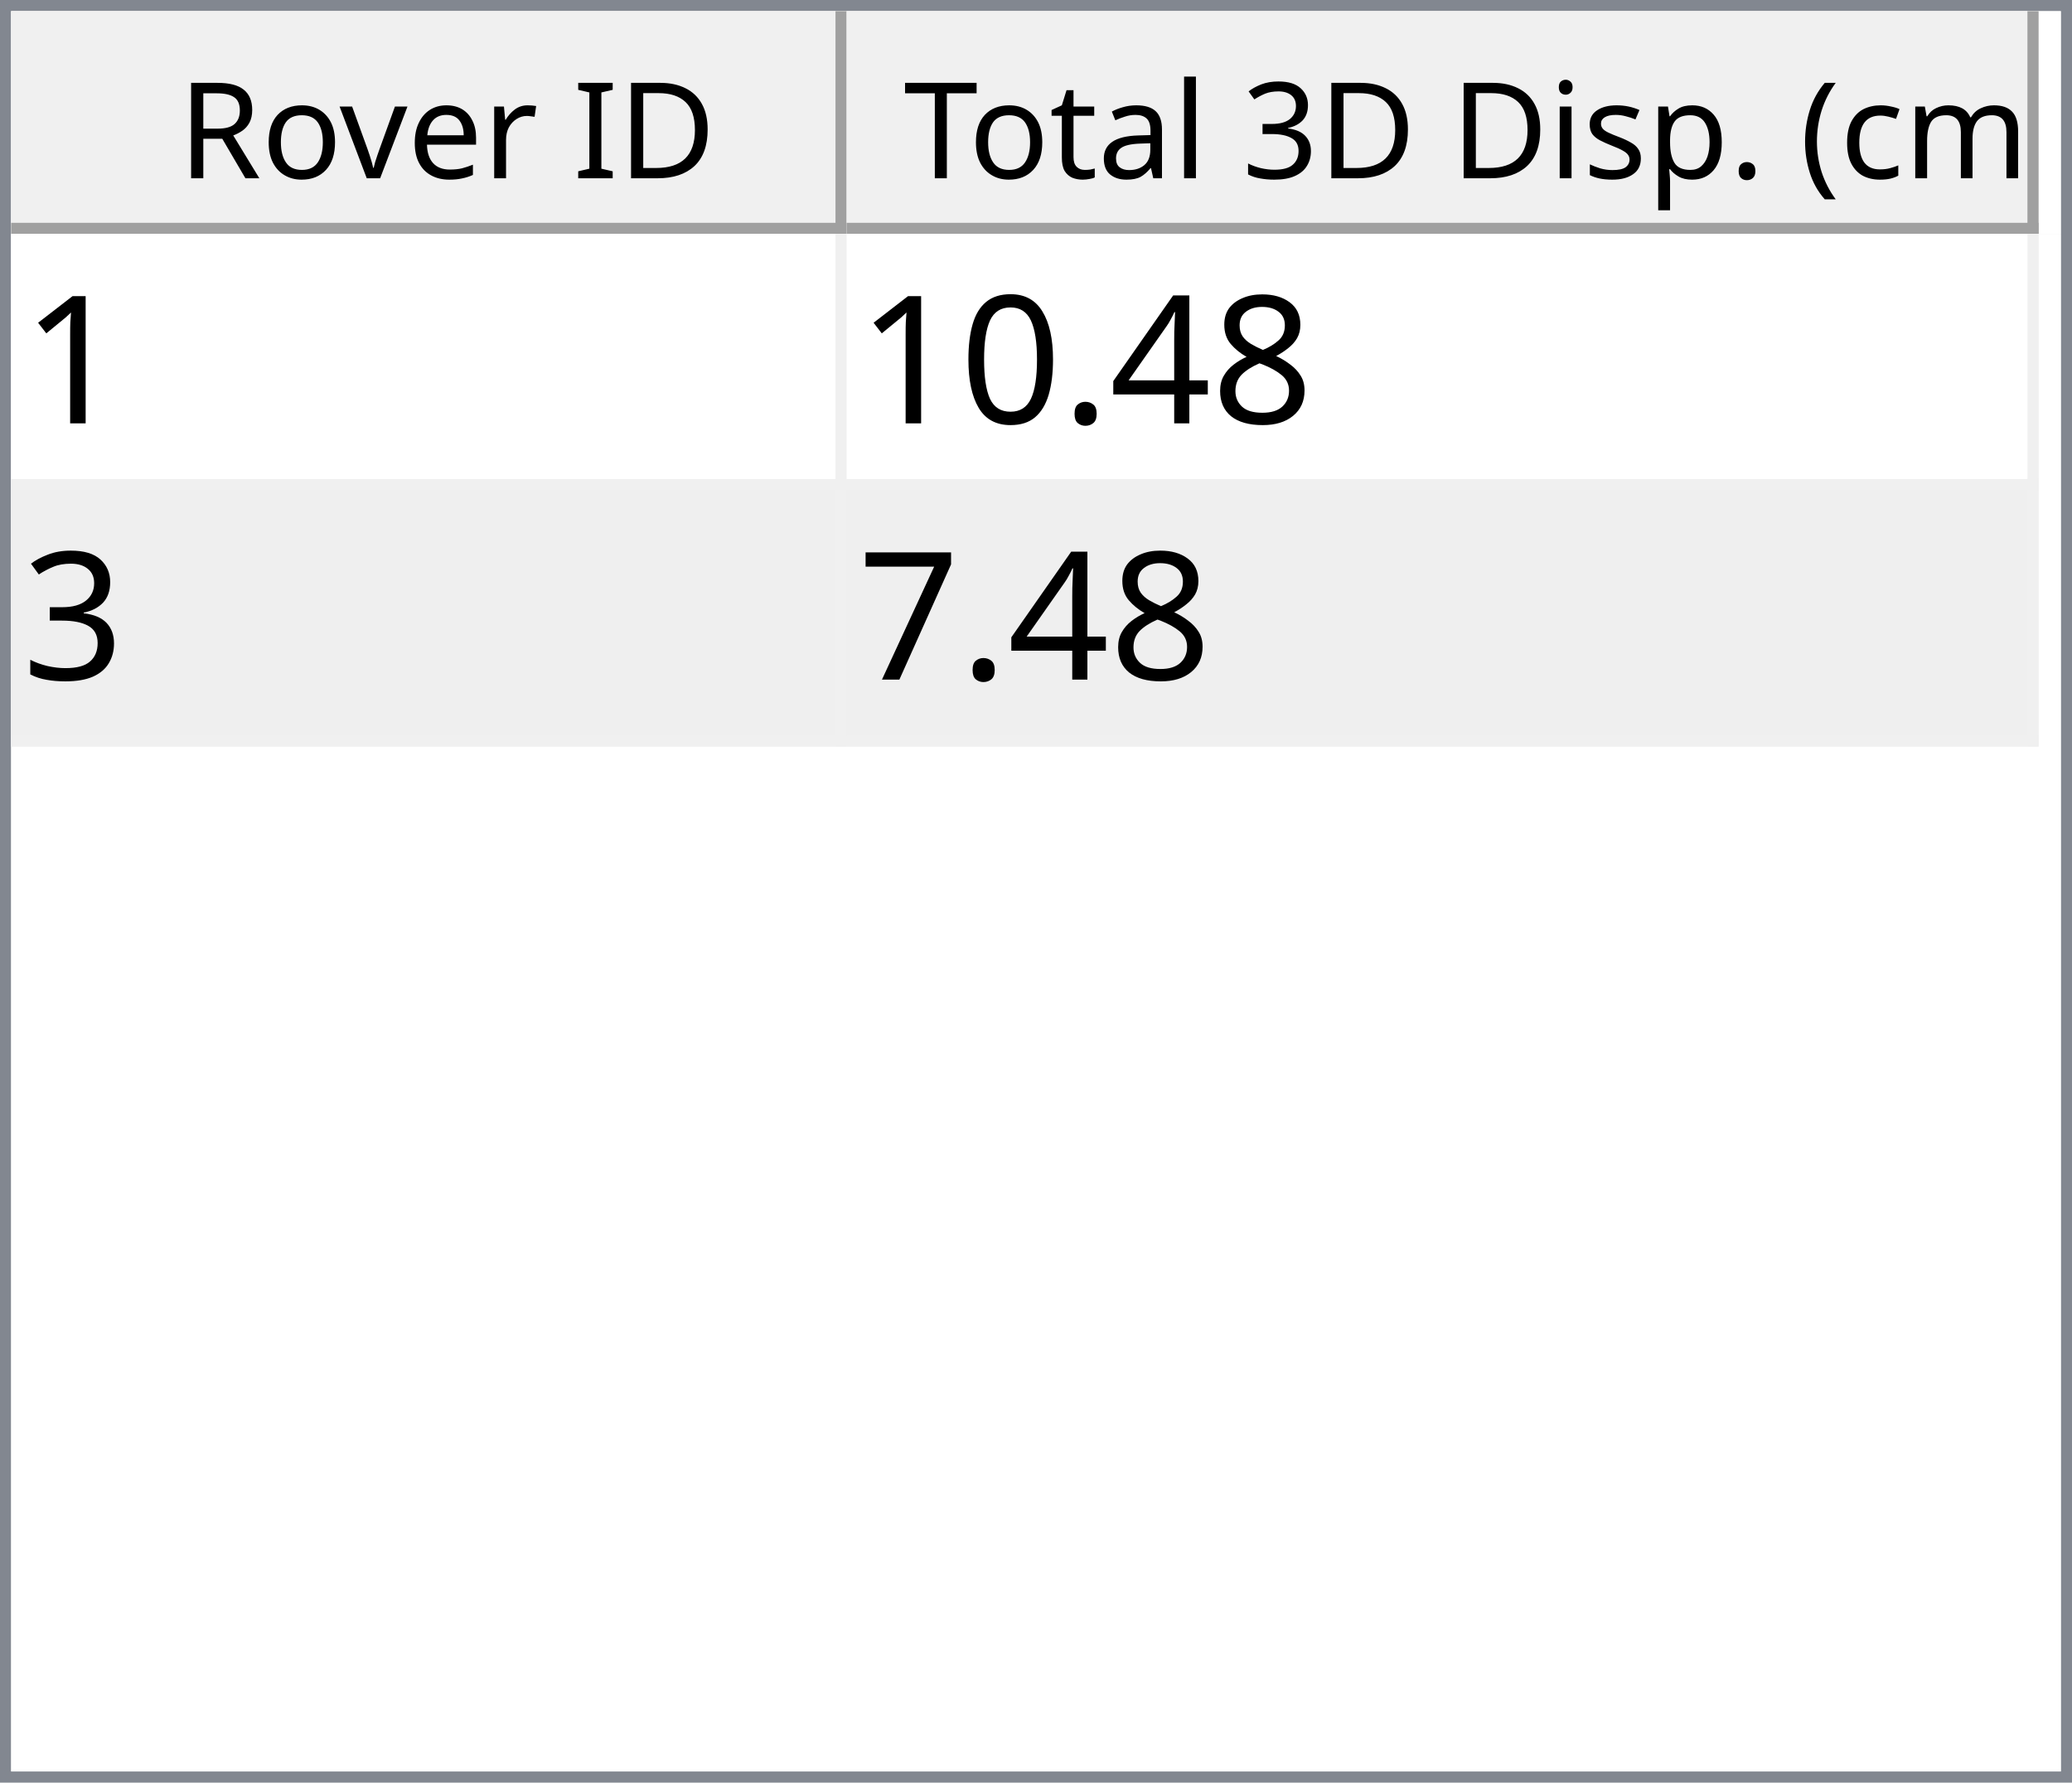
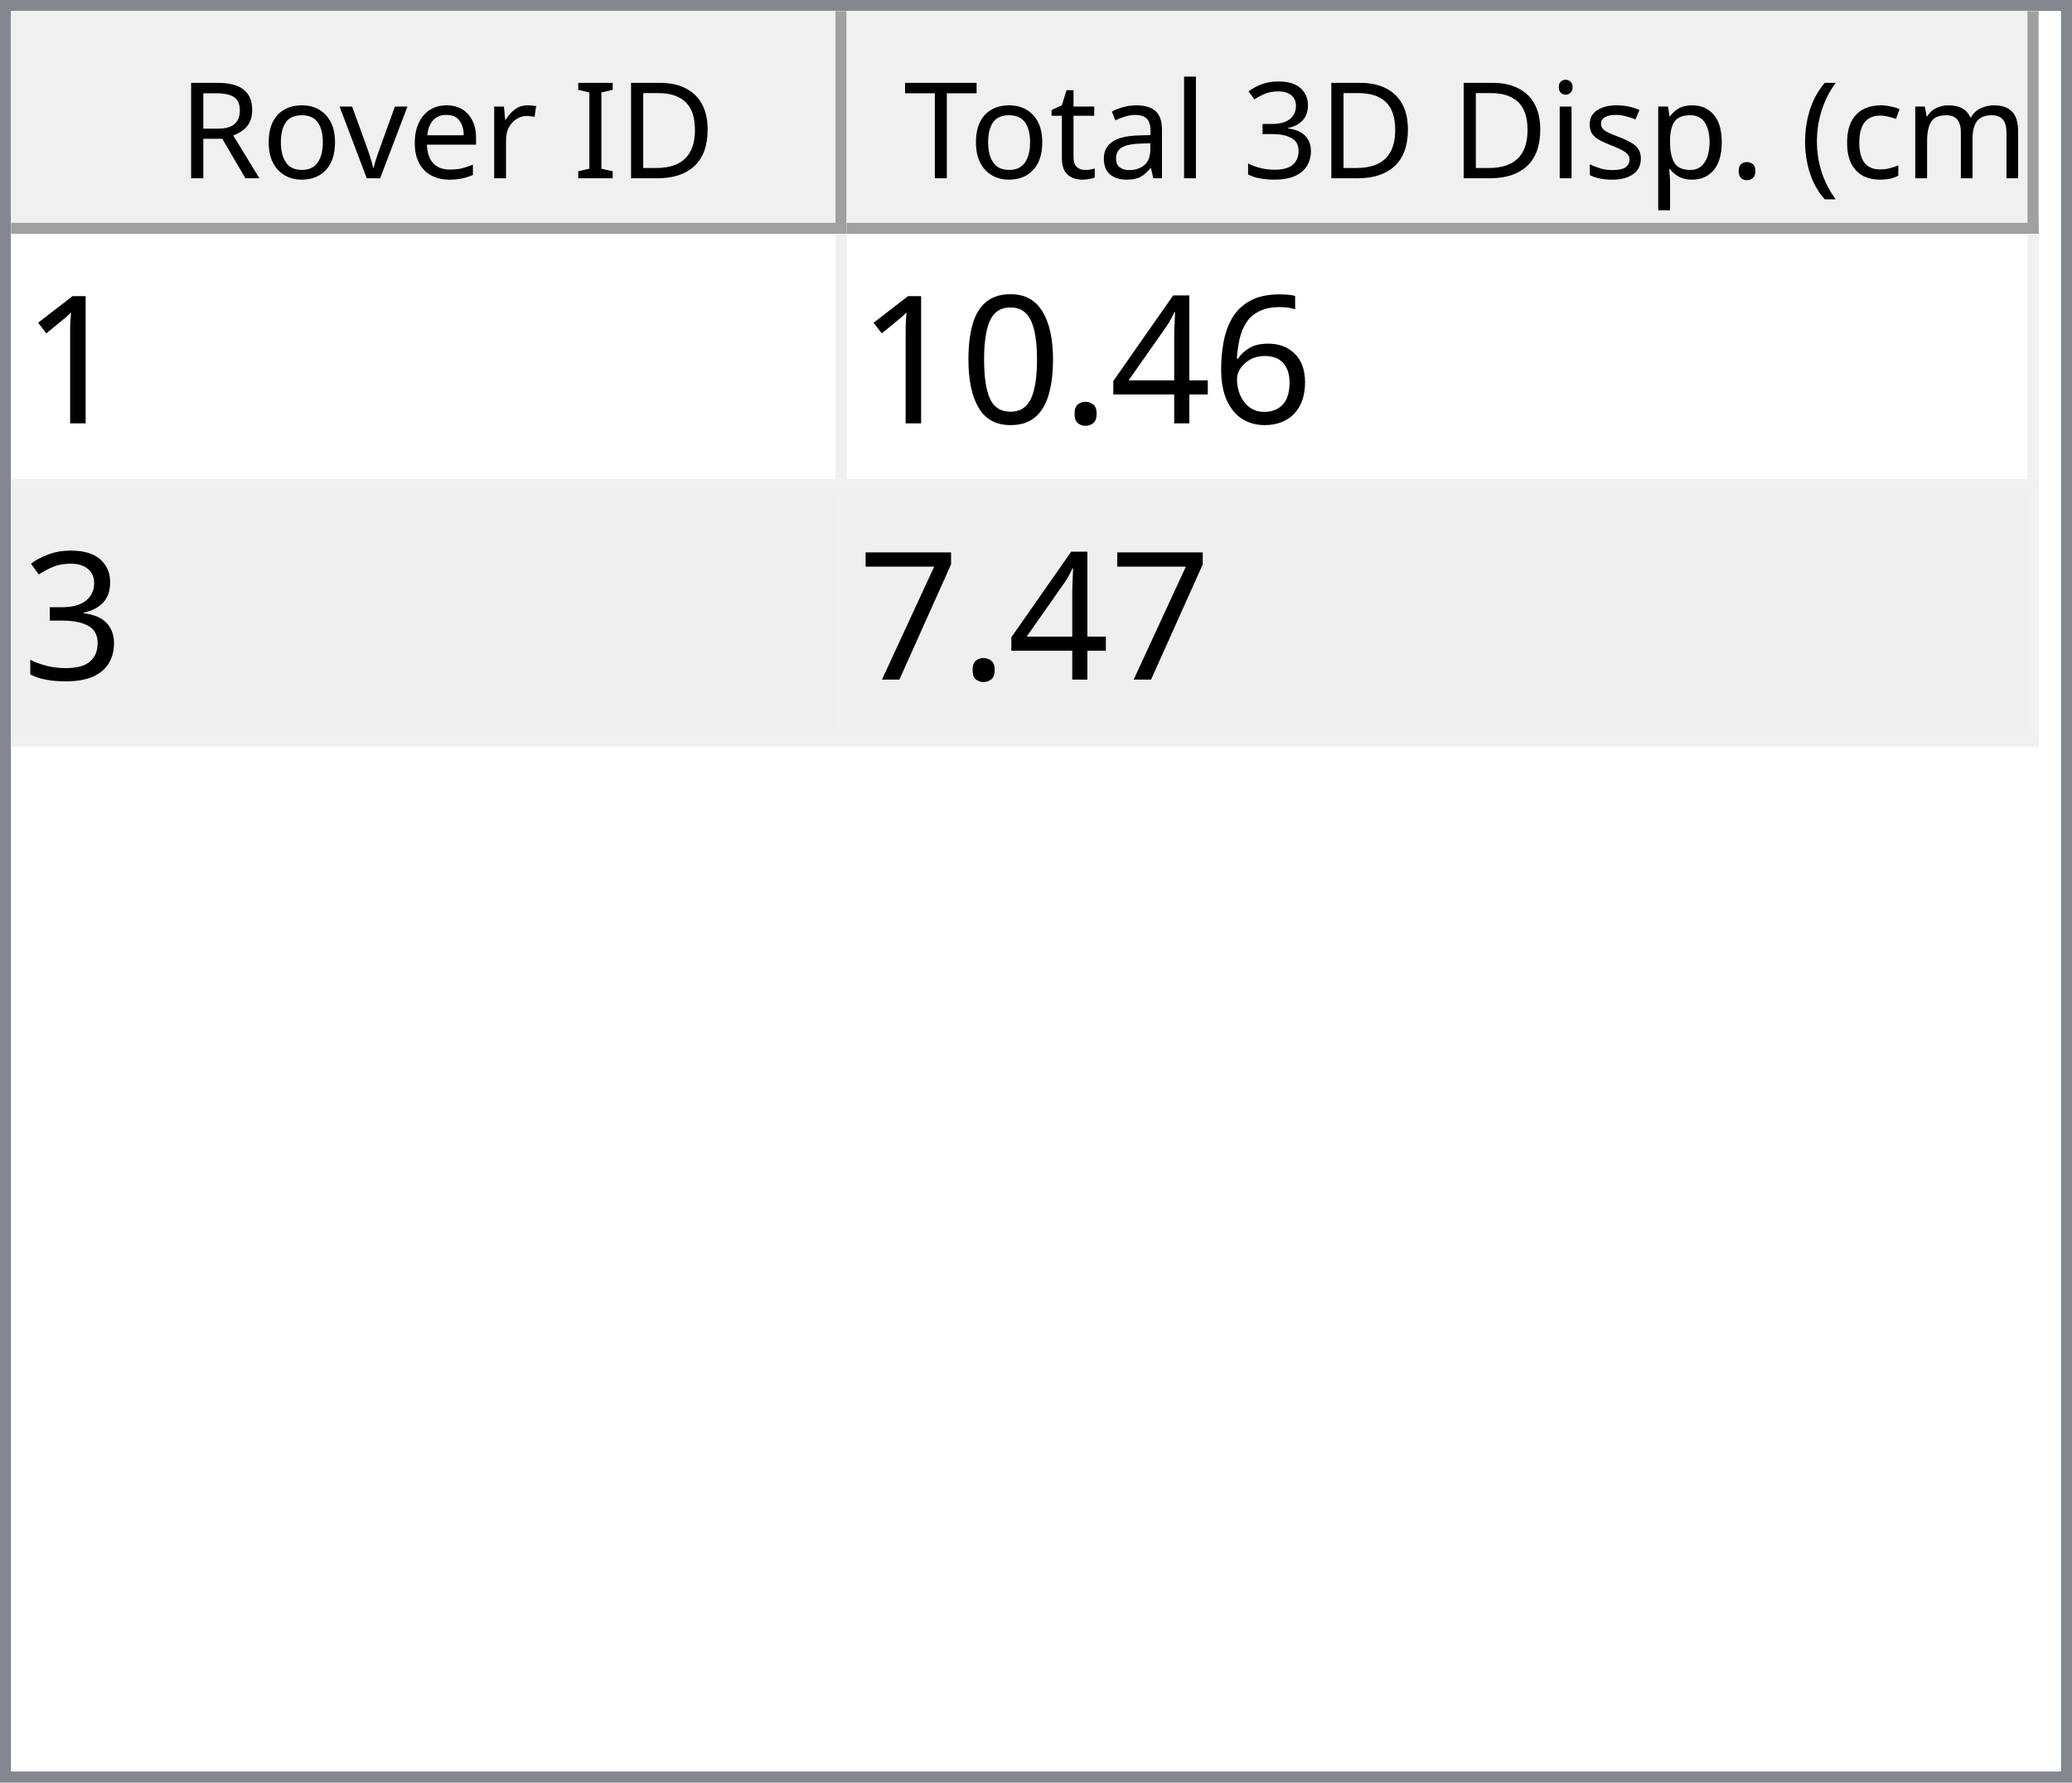
<svg xmlns="http://www.w3.org/2000/svg" style="fill-opacity:1; color-rendering:auto; color-interpolation:auto; text-rendering:auto; stroke:black; stroke-linecap:square; stroke-miterlimit:10; shape-rendering:auto; stroke-opacity:1; fill:black; stroke-dasharray:none; font-weight:normal; stroke-width:1; font-family:'Dialog'; font-style:normal; stroke-linejoin:miter; font-size:12px; stroke-dashoffset:0; image-rendering:auto;" width="186" height="160">
  <defs id="genericDefs" />
  <g>
    <defs id="defs1">
      <clipPath clipPathUnits="userSpaceOnUse" id="clipPath1">
        <path d="M0 0 L186 0 L186 160 L0 160 L0 0 Z" />
      </clipPath>
      <clipPath clipPathUnits="userSpaceOnUse" id="clipPath2">
        <path d="M0 0 L0 160 L186 160 L186 0 Z" />
      </clipPath>
      <clipPath clipPathUnits="userSpaceOnUse" id="clipPath3">
        <path d="M0 0 L0 20 L184 20 L184 0 Z" />
      </clipPath>
      <clipPath clipPathUnits="userSpaceOnUse" id="clipPath4">
        <path d="M0 0 L0 20 L75 20 L75 0 Z" />
      </clipPath>
      <clipPath clipPathUnits="userSpaceOnUse" id="clipPath5">
        <path d="M1 1 L1 19 L74 19 L74 1 Z" />
      </clipPath>
      <clipPath clipPathUnits="userSpaceOnUse" id="clipPath6">
        <path d="M0 0 L0 18 L73 18 L73 0 Z" />
      </clipPath>
      <clipPath clipPathUnits="userSpaceOnUse" id="clipPath7">
        <path d="M-0.5 -0.5 L-0.5 19.5 L74.5 19.5 L74.5 -0.5 Z" />
      </clipPath>
      <clipPath clipPathUnits="userSpaceOnUse" id="clipPath8">
        <path d="M0 0 L0 20 L107 20 L107 0 Z" />
      </clipPath>
      <clipPath clipPathUnits="userSpaceOnUse" id="clipPath9">
        <path d="M1 1 L1 19 L106 19 L106 1 Z" />
      </clipPath>
      <clipPath clipPathUnits="userSpaceOnUse" id="clipPath10">
        <path d="M0 0 L0 18 L105 18 L105 0 Z" />
      </clipPath>
      <clipPath clipPathUnits="userSpaceOnUse" id="clipPath11">
        <path d="M-0.5 -0.5 L-0.5 19.5 L106.5 19.5 L106.5 -0.5 Z" />
      </clipPath>
      <clipPath clipPathUnits="userSpaceOnUse" id="clipPath12">
        <path d="M0 0 L0 138 L184 138 L184 0 Z" />
      </clipPath>
      <clipPath clipPathUnits="userSpaceOnUse" id="clipPath13">
        <path d="M0 0 L0 46 L182 46 L182 0 Z" />
      </clipPath>
      <clipPath clipPathUnits="userSpaceOnUse" id="clipPath14">
        <path d="M-0.5 -0.5 L-0.5 45.5 L181.5 45.5 L181.5 -0.5 Z" />
      </clipPath>
      <clipPath clipPathUnits="userSpaceOnUse" id="clipPath15">
        <path d="M0 0 L0 22 L74 22 L74 0 Z" />
      </clipPath>
      <clipPath clipPathUnits="userSpaceOnUse" id="clipPath16">
        <path d="M0 0 L0 22 L106 22 L106 0 Z" />
      </clipPath>
      <font horiz-adv-x="64.551" id="font1">
        <font-face ascent="107.91" descent="25.098" units-per-em="100" style="font-style:normal; font-family:Segoe UI; font-weight:normal;" />
        <missing-glyph horiz-adv-x="64.551" d="M8.109 0 L8.109 68.266 L56.453 68.266 L56.453 0 L8.109 0 ZM15.328 7.234 L49.219 7.234 L49.219 61.031 L15.328 61.031 L15.328 7.234 Z" />
        <glyph unicode="D" horiz-adv-x="70.117" d="M9.188 0 L9.188 70.016 L28.516 70.016 Q65.531 70.016 65.531 35.891 Q65.531 19.672 55.25 9.836 Q44.969 0 27.734 0 L9.188 0 ZM17.391 62.594 L17.391 7.422 L27.828 7.422 Q41.609 7.422 49.273 14.797 Q56.938 22.172 56.938 35.688 Q56.938 62.594 28.328 62.594 L17.391 62.594 Z" />
        <glyph unicode="I" horiz-adv-x="26.611" d="M17.391 0 L9.188 0 L9.188 70.016 L17.391 70.016 L17.391 0 Z" />
        <glyph unicode=" " horiz-adv-x="27.393" d="" />
        <glyph unicode="r" horiz-adv-x="34.766" d="M34.188 41.891 Q32.078 43.5 28.125 43.5 Q23 43.5 19.555 38.672 Q16.109 33.844 16.109 25.484 L16.109 0 L8.109 0 L8.109 50 L16.109 50 L16.109 39.703 L16.312 39.703 Q18.016 44.969 21.531 47.922 Q25.047 50.875 29.391 50.875 Q32.516 50.875 34.188 50.203 L34.188 41.891 Z" />
        <glyph unicode="e" horiz-adv-x="52.295" d="M48.297 23 L12.984 23 Q13.188 14.656 17.484 10.109 Q21.781 5.562 29.297 5.562 Q37.75 5.562 44.828 11.141 L44.828 3.609 Q38.234 -1.172 27.391 -1.172 Q16.797 -1.172 10.742 5.641 Q4.688 12.453 4.688 24.812 Q4.688 36.469 11.305 43.82 Q17.922 51.172 27.734 51.172 Q37.547 51.172 42.922 44.828 Q48.297 38.484 48.297 27.203 L48.297 23 ZM40.094 29.781 Q40.047 36.719 36.75 40.578 Q33.453 44.438 27.594 44.438 Q21.922 44.438 17.969 40.383 Q14.016 36.328 13.094 29.781 L40.094 29.781 Z" />
        <glyph unicode="v" horiz-adv-x="47.9" d="M47.406 50 L27.484 0 L19.625 0 L0.688 50 L9.469 50 L22.172 13.672 Q23.578 9.672 23.922 6.688 L24.125 6.688 Q24.609 10.453 25.688 13.484 L38.969 50 L47.406 50 Z" />
        <glyph unicode="o" horiz-adv-x="58.594" d="M29 -1.172 Q17.922 -1.172 11.305 5.836 Q4.688 12.844 4.688 24.422 Q4.688 37.016 11.57 44.094 Q18.453 51.172 30.172 51.172 Q41.359 51.172 47.633 44.289 Q53.906 37.406 53.906 25.203 Q53.906 13.234 47.141 6.031 Q40.375 -1.172 29 -1.172 ZM29.594 44.438 Q21.875 44.438 17.383 39.188 Q12.891 33.938 12.891 24.703 Q12.891 15.828 17.43 10.695 Q21.969 5.562 29.594 5.562 Q37.359 5.562 41.531 10.594 Q45.703 15.625 45.703 24.906 Q45.703 34.281 41.531 39.359 Q37.359 44.438 29.594 44.438 Z" />
        <glyph unicode="R" horiz-adv-x="59.814" d="M59.375 0 L49.609 0 L37.891 19.625 Q36.281 22.359 34.766 24.289 Q33.25 26.219 31.664 27.438 Q30.078 28.656 28.25 29.219 Q26.422 29.781 24.125 29.781 L17.391 29.781 L17.391 0 L9.188 0 L9.188 70.016 L30.078 70.016 Q34.672 70.016 38.555 68.867 Q42.438 67.719 45.289 65.375 Q48.141 63.031 49.758 59.547 Q51.375 56.062 51.375 51.375 Q51.375 47.703 50.273 44.656 Q49.172 41.609 47.148 39.211 Q45.125 36.812 42.266 35.133 Q39.406 33.453 35.844 32.516 L35.844 32.328 Q37.594 31.547 38.891 30.547 Q40.188 29.547 41.359 28.18 Q42.531 26.812 43.68 25.078 Q44.828 23.344 46.234 21.047 L59.375 0 ZM17.391 62.594 L17.391 37.203 L28.516 37.203 Q31.594 37.203 34.203 38.133 Q36.812 39.062 38.719 40.797 Q40.625 42.531 41.703 45.047 Q42.781 47.562 42.781 50.688 Q42.781 56.297 39.141 59.445 Q35.5 62.594 28.609 62.594 L17.391 62.594 Z" />
        <glyph unicode=")" horiz-adv-x="30.176" d="M8.297 -15.922 L1.172 -15.922 Q16.406 2.344 16.406 26.812 Q16.406 51.469 1.078 70.016 L8.297 70.016 Q23.531 52.156 23.531 26.703 Q23.531 1.375 8.297 -15.922 Z" />
        <glyph unicode="m" horiz-adv-x="86.133" d="M79.109 0 L71.094 0 L71.094 28.719 Q71.094 37.016 68.531 40.727 Q65.969 44.438 59.906 44.438 Q54.781 44.438 51.195 39.75 Q47.609 35.062 47.609 28.516 L47.609 0 L39.594 0 L39.594 29.688 Q39.594 44.438 28.219 44.438 Q22.953 44.438 19.531 40.016 Q16.109 35.594 16.109 28.516 L16.109 0 L8.109 0 L8.109 50 L16.109 50 L16.109 42.094 L16.312 42.094 Q21.625 51.172 31.844 51.172 Q36.969 51.172 40.773 48.312 Q44.578 45.453 46 40.828 Q51.562 51.172 62.594 51.172 Q79.109 51.172 79.109 30.812 L79.109 0 Z" />
        <glyph unicode="c" horiz-adv-x="46.191" d="M42.188 2.297 Q36.422 -1.172 28.516 -1.172 Q17.828 -1.172 11.258 5.789 Q4.688 12.75 4.688 23.828 Q4.688 36.188 11.766 43.68 Q18.844 51.172 30.672 51.172 Q37.25 51.172 42.281 48.734 L42.281 40.531 Q36.719 44.438 30.375 44.438 Q22.703 44.438 17.797 38.945 Q12.891 33.453 12.891 24.516 Q12.891 15.719 17.508 10.641 Q22.125 5.562 29.891 5.562 Q36.422 5.562 42.188 9.906 L42.188 2.297 Z" />
        <glyph unicode="(" horiz-adv-x="30.176" d="M29.109 -15.922 L21.969 -15.922 Q6.844 1.375 6.844 26.703 Q6.844 52.156 21.969 70.016 L29.203 70.016 Q13.875 51.469 13.875 26.812 Q13.875 2.344 29.109 -15.922 Z" />
        <glyph unicode="." horiz-adv-x="21.68" d="M10.891 -1.078 Q8.641 -1.078 7.055 0.539 Q5.469 2.156 5.469 4.391 Q5.469 6.641 7.055 8.273 Q8.641 9.906 10.891 9.906 Q13.188 9.906 14.797 8.273 Q16.406 6.641 16.406 4.391 Q16.406 2.156 14.797 0.539 Q13.188 -1.078 10.891 -1.078 Z" />
        <glyph unicode="p" horiz-adv-x="58.789" d="M16.312 7.234 L16.109 7.234 L16.109 -23 L8.109 -23 L8.109 50 L16.109 50 L16.109 41.219 L16.312 41.219 Q22.219 51.172 33.594 51.172 Q43.266 51.172 48.688 44.461 Q54.109 37.75 54.109 26.469 Q54.109 13.922 48 6.375 Q41.891 -1.172 31.297 -1.172 Q21.578 -1.172 16.312 7.234 ZM16.109 27.391 L16.109 20.406 Q16.109 14.203 20.141 9.883 Q24.172 5.562 30.375 5.562 Q37.641 5.562 41.773 11.133 Q45.906 16.703 45.906 26.609 Q45.906 34.969 42.047 39.703 Q38.188 44.438 31.594 44.438 Q24.609 44.438 20.359 39.578 Q16.109 34.719 16.109 27.391 Z" />
        <glyph unicode="s" horiz-adv-x="42.432" d="M5.078 1.812 L5.078 10.406 Q11.625 5.562 19.484 5.562 Q30.031 5.562 30.031 12.594 Q30.031 14.594 29.125 15.992 Q28.219 17.391 26.68 18.461 Q25.141 19.531 23.07 20.383 Q21 21.234 18.609 22.172 Q15.281 23.484 12.766 24.828 Q10.25 26.172 8.57 27.859 Q6.891 29.547 6.031 31.695 Q5.172 33.844 5.172 36.719 Q5.172 40.234 6.789 42.945 Q8.406 45.656 11.086 47.484 Q13.766 49.312 17.211 50.242 Q20.656 51.172 24.312 51.172 Q30.812 51.172 35.938 48.922 L35.938 40.828 Q30.422 44.438 23.25 44.438 Q21 44.438 19.195 43.922 Q17.391 43.406 16.094 42.477 Q14.797 41.547 14.086 40.258 Q13.375 38.969 13.375 37.406 Q13.375 35.453 14.086 34.133 Q14.797 32.812 16.164 31.789 Q17.531 30.766 19.484 29.938 Q21.438 29.109 23.922 28.125 Q27.25 26.859 29.883 25.516 Q32.516 24.172 34.375 22.484 Q36.234 20.797 37.234 18.602 Q38.234 16.406 38.234 13.375 Q38.234 9.672 36.602 6.938 Q34.969 4.203 32.234 2.398 Q29.5 0.594 25.93 -0.289 Q22.359 -1.172 18.453 -1.172 Q10.75 -1.172 5.078 1.812 Z" />
        <glyph unicode="i" horiz-adv-x="24.219" d="M12.203 62.703 Q10.062 62.703 8.547 64.164 Q7.031 65.625 7.031 67.875 Q7.031 70.125 8.547 71.609 Q10.062 73.094 12.203 73.094 Q14.406 73.094 15.945 71.609 Q17.484 70.125 17.484 67.875 Q17.484 65.719 15.945 64.211 Q14.406 62.703 12.203 62.703 ZM16.109 0 L8.109 0 L8.109 50 L16.109 50 L16.109 0 Z" />
        <glyph unicode="3" horiz-adv-x="53.906" d="M46.531 19.828 Q46.531 15.094 44.75 11.211 Q42.969 7.328 39.719 4.57 Q36.469 1.812 31.93 0.297 Q27.391 -1.219 21.922 -1.219 Q11.922 -1.219 6 2.594 L6 11.188 Q13.094 5.609 22.219 5.609 Q25.875 5.609 28.828 6.539 Q31.781 7.469 33.906 9.227 Q36.031 10.984 37.18 13.477 Q38.328 15.969 38.328 19.094 Q38.328 32.812 18.797 32.812 L12.984 32.812 L12.984 39.594 L18.5 39.594 Q35.797 39.594 35.797 52.484 Q35.797 64.406 22.609 64.406 Q15.188 64.406 8.688 59.422 L8.688 67.188 Q15.375 71.188 24.609 71.188 Q29 71.188 32.57 69.969 Q36.141 68.75 38.68 66.555 Q41.219 64.359 42.609 61.281 Q44 58.203 44 54.5 Q44 40.672 30.031 36.719 L30.031 36.531 Q33.594 36.141 36.625 34.797 Q39.656 33.453 41.852 31.305 Q44.047 29.156 45.289 26.25 Q46.531 23.344 46.531 19.828 Z" />
        <glyph unicode="l" horiz-adv-x="24.219" d="M16.109 0 L8.109 0 L8.109 74.031 L16.109 74.031 L16.109 0 Z" />
        <glyph unicode="a" horiz-adv-x="50.879" d="M43.891 0 L35.891 0 L35.891 7.812 L35.688 7.812 Q30.469 -1.172 20.312 -1.172 Q12.844 -1.172 8.617 2.781 Q4.391 6.734 4.391 13.281 Q4.391 27.297 20.906 29.594 L35.891 31.688 Q35.891 44.438 25.594 44.438 Q16.547 44.438 9.281 38.281 L9.281 46.484 Q16.656 51.172 26.266 51.172 Q43.891 51.172 43.891 32.516 L43.891 0 ZM35.891 25.297 L23.828 23.641 Q18.266 22.859 15.43 20.875 Q12.594 18.891 12.594 13.875 Q12.594 10.203 15.211 7.883 Q17.828 5.562 22.172 5.562 Q28.125 5.562 32.008 9.742 Q35.891 13.922 35.891 20.312 L35.891 25.297 Z" />
        <glyph unicode="t" horiz-adv-x="33.887" d="M31.297 0.484 Q28.469 -1.078 23.828 -1.078 Q10.688 -1.078 10.688 13.578 L10.688 43.172 L2.094 43.172 L2.094 50 L10.688 50 L10.688 62.203 L18.703 64.797 L18.703 50 L31.297 50 L31.297 43.172 L18.703 43.172 L18.703 14.984 Q18.703 9.969 20.414 7.82 Q22.125 5.672 26.078 5.672 Q29.109 5.672 31.297 7.328 L31.297 0.484 Z" />
        <glyph unicode="T" horiz-adv-x="52.393" d="M50.594 62.594 L30.375 62.594 L30.375 0 L22.172 0 L22.172 62.594 L2 62.594 L2 70.016 L50.594 70.016 L50.594 62.594 Z" />
      </font>
      <font horiz-adv-x="75.0" id="font2">
        <font-face ascent="100.537" descent="21.973" units-per-em="100" style="font-style:normal; font-family:sans-serif; font-weight:normal;" />
        <missing-glyph horiz-adv-x="75.0" d="M12.5 0 L12.5 62.5 L62.5 62.5 L62.5 0 L12.5 0 ZM14.062 1.562 L60.938 1.562 L60.938 60.938 L14.062 60.938 L14.062 1.562 Z" />
        <glyph unicode="1" horiz-adv-x="55.615" d="M37.25 0 L28.469 0 L28.469 56 Q25.297 52.984 20.141 49.953 Q14.984 46.922 10.891 45.406 L10.891 53.906 Q18.266 57.375 23.781 62.305 Q29.297 67.234 31.594 71.875 L37.25 71.875 L37.25 0 Z" />
-         <glyph unicode="8" horiz-adv-x="55.615" d="M17.672 38.812 Q12.203 40.828 9.57 44.539 Q6.938 48.25 6.938 53.422 Q6.938 61.234 12.555 66.555 Q18.172 71.875 27.484 71.875 Q36.859 71.875 42.578 66.43 Q48.297 60.984 48.297 53.172 Q48.297 48.188 45.68 44.508 Q43.062 40.828 37.75 38.812 Q44.344 36.672 47.781 31.883 Q51.219 27.094 51.219 20.453 Q51.219 11.281 44.727 5.031 Q38.234 -1.219 27.641 -1.219 Q17.047 -1.219 10.547 5.055 Q4.047 11.328 4.047 20.703 Q4.047 27.688 7.594 32.398 Q11.141 37.109 17.672 38.812 ZM15.922 53.719 Q15.922 48.641 19.195 45.414 Q22.469 42.188 27.688 42.188 Q32.766 42.188 36.016 45.383 Q39.266 48.578 39.266 53.219 Q39.266 58.062 35.914 61.359 Q32.562 64.656 27.594 64.656 Q22.562 64.656 19.242 61.43 Q15.922 58.203 15.922 53.719 ZM13.094 20.656 Q13.094 16.891 14.875 13.375 Q16.656 9.859 20.172 7.93 Q23.688 6 27.734 6 Q34.031 6 38.133 10.055 Q42.234 14.109 42.234 20.359 Q42.234 26.703 38.016 30.859 Q33.797 35.016 27.438 35.016 Q21.234 35.016 17.164 30.914 Q13.094 26.812 13.094 20.656 Z" />
+         <glyph unicode="6" horiz-adv-x="55.615" d="M49.75 54.047 L41.016 53.375 Q39.844 58.547 37.703 60.891 Q34.125 64.656 28.906 64.656 Q24.703 64.656 21.531 62.312 Q17.391 59.281 14.992 53.469 Q12.594 47.656 12.5 36.922 Q15.672 41.75 20.266 44.094 Q24.859 46.438 29.891 46.438 Q38.672 46.438 44.852 39.969 Q51.031 33.5 51.031 23.25 Q51.031 16.5 48.125 10.719 Q45.219 4.938 40.141 1.859 Q35.062 -1.219 28.609 -1.219 Q17.625 -1.219 10.695 6.859 Q3.766 14.938 3.766 33.5 Q3.766 54.25 11.422 63.672 Q18.109 71.875 29.438 71.875 Q37.891 71.875 43.289 67.141 Q48.688 62.406 49.75 54.047 ZM13.875 23.188 Q13.875 18.656 15.797 14.508 Q17.719 10.359 21.188 8.18 Q24.656 6 28.469 6 Q34.031 6 38.039 10.492 Q42.047 14.984 42.047 22.703 Q42.047 30.125 38.086 34.398 Q34.125 38.672 28.125 38.672 Q22.172 38.672 18.023 34.398 Q13.875 30.125 13.875 23.188 Z" />
        <glyph unicode="4" horiz-adv-x="55.615" d="M32.328 0 L32.328 17.141 L1.266 17.141 L1.266 25.203 L33.938 71.578 L41.109 71.578 L41.109 25.203 L50.781 25.203 L50.781 17.141 L41.109 17.141 L41.109 0 L32.328 0 ZM32.328 25.203 L32.328 57.469 L9.906 25.203 L32.328 25.203 Z" />
        <glyph unicode="." horiz-adv-x="27.783" d="M9.078 0 L9.078 10.016 L19.094 10.016 L19.094 0 L9.078 0 Z" />
        <glyph unicode="0" horiz-adv-x="55.615" d="M4.156 35.297 Q4.156 48 6.766 55.742 Q9.375 63.484 14.523 67.68 Q19.672 71.875 27.484 71.875 Q33.25 71.875 37.594 69.555 Q41.938 67.234 44.773 62.867 Q47.609 58.5 49.219 52.227 Q50.828 45.953 50.828 35.297 Q50.828 22.703 48.242 14.969 Q45.656 7.234 40.508 3.008 Q35.359 -1.219 27.484 -1.219 Q17.141 -1.219 11.234 6.203 Q4.156 15.141 4.156 35.297 ZM13.188 35.297 Q13.188 17.672 17.312 11.836 Q21.438 6 27.484 6 Q33.547 6 37.672 11.859 Q41.797 17.719 41.797 35.297 Q41.797 52.984 37.672 58.789 Q33.547 64.594 27.391 64.594 Q21.344 64.594 17.719 59.469 Q13.188 52.938 13.188 35.297 Z" />
        <glyph unicode="3" horiz-adv-x="55.615" d="M4.203 18.891 L12.984 20.062 Q14.5 12.594 18.141 9.297 Q21.781 6 27 6 Q33.203 6 37.477 10.297 Q41.75 14.594 41.75 20.953 Q41.75 27 37.797 30.93 Q33.844 34.859 27.734 34.859 Q25.25 34.859 21.531 33.891 L22.516 41.609 Q23.391 41.5 23.922 41.5 Q29.547 41.5 34.039 44.43 Q38.531 47.359 38.531 53.469 Q38.531 58.297 35.258 61.477 Q31.984 64.656 26.812 64.656 Q21.688 64.656 18.266 61.43 Q14.844 58.203 13.875 51.766 L5.078 53.328 Q6.688 62.156 12.398 67.016 Q18.109 71.875 26.609 71.875 Q32.469 71.875 37.398 69.359 Q42.328 66.844 44.945 62.5 Q47.562 58.156 47.562 53.266 Q47.562 48.641 45.07 44.828 Q42.578 41.016 37.703 38.766 Q44.047 37.312 47.562 32.695 Q51.078 28.078 51.078 21.141 Q51.078 11.766 44.242 5.25 Q37.406 -1.266 26.953 -1.266 Q17.531 -1.266 11.305 4.352 Q5.078 9.969 4.203 18.891 Z" />
        <glyph unicode="7" horiz-adv-x="55.615" d="M4.734 62.203 L4.734 70.656 L51.078 70.656 L51.078 63.812 Q44.234 56.547 37.523 44.484 Q30.812 32.422 27.156 19.672 Q24.516 10.688 23.781 0 L14.75 0 Q14.891 8.453 18.062 20.414 Q21.234 32.375 27.172 43.484 Q33.109 54.594 39.797 62.203 L4.734 62.203 Z" />
      </font>
    </defs>
    <g style="fill:white; stroke:white;">
      <rect x="0" y="0" width="186" style="clip-path:url(#clipPath1); stroke:none;" height="160" />
    </g>
    <g style="fill:white; text-rendering:optimizeSpeed; color-rendering:optimizeSpeed; image-rendering:optimizeSpeed; shape-rendering:crispEdges; stroke:white; color-interpolation:sRGB;">
      <rect x="0" width="186" height="160" y="0" style="stroke:none;" />
      <path style="stroke:none;" d="M0 160 L186 160 L186 0 L0 0 Z" />
    </g>
    <g style="fill:rgb(240,240,240); font-family:'Segoe UI'; stroke:rgb(240,240,240);">
      <rect x="0" y="0" width="186" style="clip-path:url(#clipPath2); stroke:none;" height="160" />
    </g>
    <g style="fill:rgb(130,135,144); font-family:'Segoe UI'; stroke:rgb(130,135,144);">
      <path d="M0 0 L186 0 L186 160 L0 160 L0 0 ZM1 1 L185 1 L185 159 L1 159 L1 1 Z" style="fill-rule:evenodd; clip-path:url(#clipPath2); stroke:none;" />
    </g>
    <g style="fill:white; font-family:'Segoe UI'; stroke:white;" transform="translate(1,1)">
      <rect x="0" y="0" width="184" style="clip-path:url(#clipPath3); stroke:none;" height="20" />
    </g>
    <g style="fill:rgb(240,240,240); font-family:'Segoe UI'; stroke:rgb(240,240,240);" transform="translate(1,1)">
      <rect x="0" y="0" width="75" style="clip-path:url(#clipPath4); stroke:none;" height="20" />
    </g>
    <g style="font-family:'Segoe UI';" transform="translate(2,2)">
      <text x="14" xml:space="preserve" y="14" style="clip-path:url(#clipPath6); stroke:none;">Rover ID</text>
    </g>
    <g style="fill:rgb(160,160,160); font-family:'Segoe UI'; stroke:rgb(160,160,160); stroke-linejoin:bevel;" transform="translate(1.5,1.5)">
      <line x1="74" x2="74" y1="0" style="fill:none; clip-path:url(#clipPath7);" y2="19" />
    </g>
    <g style="fill:rgb(160,160,160); font-family:'Segoe UI'; stroke:rgb(160,160,160); stroke-linejoin:bevel;" transform="matrix(1,0,0,1,1,1) translate(0.5,0.5)">
      <line x1="0" x2="74" y1="19" style="fill:none; clip-path:url(#clipPath7);" y2="19" />
    </g>
    <g style="fill:rgb(240,240,240); font-family:'Segoe UI'; stroke:rgb(240,240,240);" transform="translate(76,1)">
      <rect x="0" y="0" width="107" style="clip-path:url(#clipPath8); stroke:none;" height="20" />
    </g>
    <g style="font-family:'Segoe UI';" transform="translate(77,2)">
      <text x="1" xml:space="preserve" y="14" style="clip-path:url(#clipPath10); stroke:none;"> Total 3D Disp. (cm)</text>
    </g>
    <g style="fill:rgb(160,160,160); font-family:'Segoe UI'; stroke:rgb(160,160,160); stroke-linejoin:bevel;" transform="translate(76.5,1.5)">
      <line x1="106" x2="106" y1="0" style="fill:none; clip-path:url(#clipPath11);" y2="19" />
    </g>
    <g style="fill:rgb(160,160,160); font-family:'Segoe UI'; stroke:rgb(160,160,160); stroke-linejoin:bevel;" transform="matrix(1,0,0,1,76,1) translate(0.5,0.5)">
      <line x1="0" x2="106" y1="19" style="fill:none; clip-path:url(#clipPath11);" y2="19" />
    </g>
    <g style="fill:white; font-family:'Segoe UI'; stroke:white;" transform="translate(1,21)">
      <rect x="0" y="0" width="184" style="clip-path:url(#clipPath12); stroke:none;" height="138" />
    </g>
    <g style="fill:rgb(240,240,240); font-size:16px; font-family:sans-serif; stroke:rgb(240,240,240);" transform="translate(1,21)">
      <rect x="0" y="0" width="182" style="clip-path:url(#clipPath13); stroke:none;" height="46" />
      <line transform="translate(0.5,0.5)" x1="0" x2="181" y1="22" style="clip-path:url(#clipPath14); fill:none; stroke-linejoin:bevel;" y2="22" />
    </g>
    <g transform="matrix(1,0,0,1,1,21) translate(0.5,0.5)" style="fill:rgb(240,240,240); font-size:16px; font-family:sans-serif; stroke:rgb(240,240,240); stroke-linejoin:bevel;">
      <line x1="0" x2="181" y1="45" style="fill:none; clip-path:url(#clipPath14);" y2="45" />
    </g>
    <g transform="matrix(1,0,0,1,1,21) translate(0.5,0.5)" style="fill:rgb(240,240,240); font-size:16px; font-family:sans-serif; stroke:rgb(240,240,240); stroke-linejoin:bevel;">
      <line x1="74" x2="74" y1="0" style="fill:none; clip-path:url(#clipPath14);" y2="45" />
    </g>
    <g transform="matrix(1,0,0,1,1,21) translate(0.5,0.5)" style="fill:rgb(240,240,240); font-size:16px; font-family:sans-serif; stroke:rgb(240,240,240); stroke-linejoin:bevel;">
      <line x1="181" x2="181" y1="0" style="fill:none; clip-path:url(#clipPath14);" y2="45" />
    </g>
    <g style="fill:white; font-size:16px; font-family:sans-serif; stroke:white;" transform="matrix(1,0,0,1,1,21)">
      <rect x="0" y="0" width="74" style="clip-path:url(#clipPath15); stroke:none;" height="22" />
      <text x="1" y="17" style="fill:black; clip-path:url(#clipPath15); stroke:none;" xml:space="preserve">1</text>
    </g>
    <g style="fill:white; font-size:16px; font-family:sans-serif; stroke:white;" transform="matrix(1,0,0,1,1,21) translate(75,0)">
      <rect x="0" y="0" width="106" style="clip-path:url(#clipPath16); stroke:none;" height="22" />
-       <text x="1" y="17" style="fill:black; clip-path:url(#clipPath16); stroke:none;" xml:space="preserve">10.48</text>
+       <text x="1" y="17" style="fill:black; clip-path:url(#clipPath16); stroke:none;" xml:space="preserve">10.46</text>
    </g>
    <g style="fill:rgb(239,239,239); font-size:16px; font-family:sans-serif; stroke:rgb(239,239,239);" transform="matrix(1,0,0,1,1,21) translate(0,23)">
      <rect x="0" y="0" width="74" style="clip-path:url(#clipPath15); stroke:none;" height="22" />
      <text x="1" y="17" style="fill:black; clip-path:url(#clipPath15); stroke:none;" xml:space="preserve">3</text>
    </g>
    <g style="fill:rgb(239,239,239); font-size:16px; font-family:sans-serif; stroke:rgb(239,239,239);" transform="matrix(1,0,0,1,1,21) translate(75,23)">
      <rect x="0" y="0" width="106" style="clip-path:url(#clipPath16); stroke:none;" height="22" />
-       <text x="1" y="17" style="fill:black; clip-path:url(#clipPath16); stroke:none;" xml:space="preserve">7.48</text>
+       <text x="1" y="17" style="fill:black; clip-path:url(#clipPath16); stroke:none;" xml:space="preserve">7.47</text>
    </g>
  </g>
</svg>
